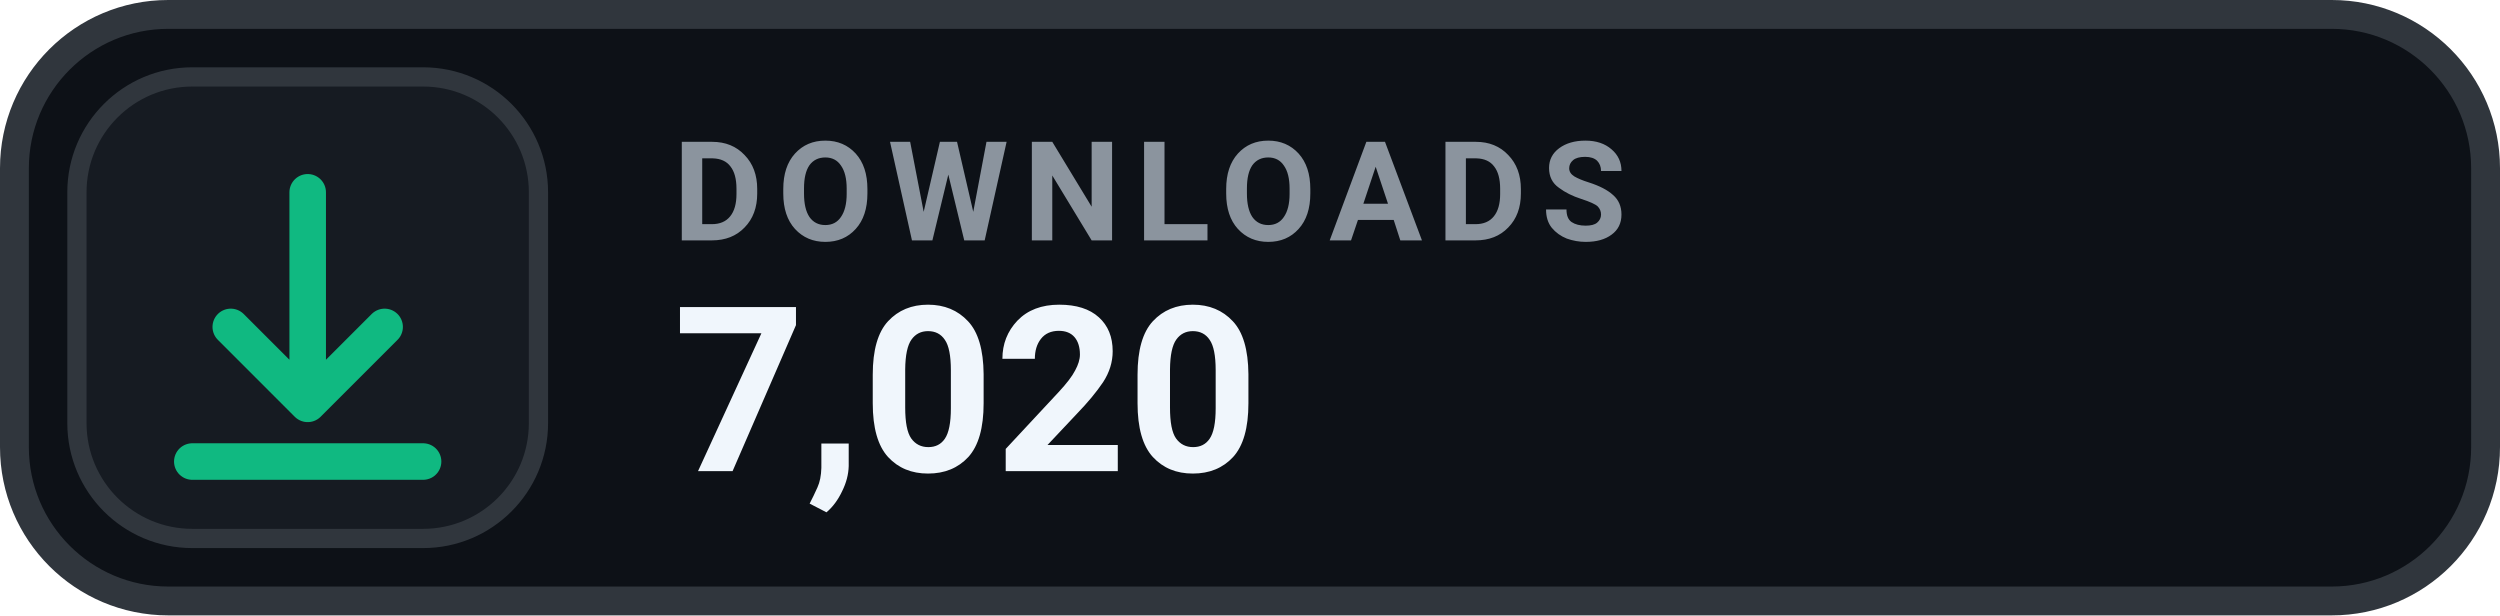
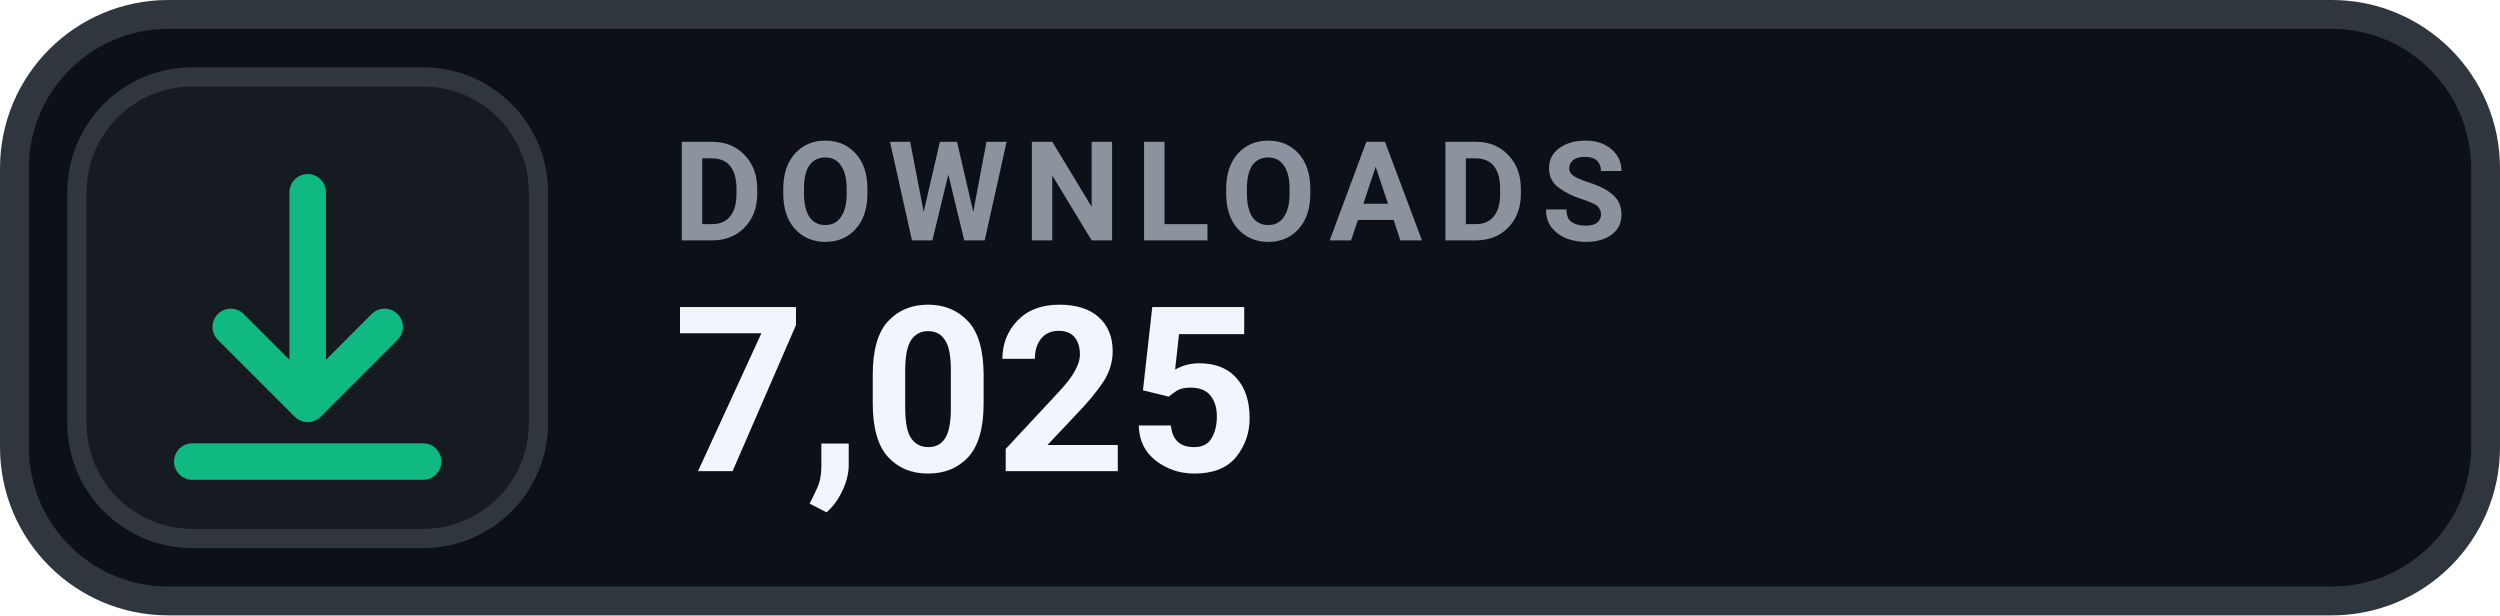
- <svg xmlns="http://www.w3.org/2000/svg" width="130" height="32" viewBox="0 0 130 32" role="img" aria-label="DOWNLOADS 7,020">
+ <svg xmlns="http://www.w3.org/2000/svg" width="130" height="32" viewBox="0 0 130 32" role="img" aria-label="DOWNLOADS 7,025">
  <rect x=".75" y=".75" width="128.5" height="30.5" rx="8" fill="#0D1117" stroke="#30363D" stroke-width="1.5" />
  <rect x="4" y="4" width="24" height="24" rx="6" fill="#161B22" stroke="#30363D" stroke-width="1" />
  <g transform="translate(16 16)" style="color:#10B981;">
    <path d="M0 -6 v11 m0 0 l4 -4 m-4 4 l-4 -4 M-6 8 h12" fill="none" stroke="currentColor" stroke-width="1.9" stroke-linecap="round" stroke-linejoin="round" />
  </g>
  <text x="35" y="12.5" fill="#8B949E" font-family="-apple-system,BlinkMacSystemFont,'Segoe UI',Roboto,Helvetica,Arial,sans-serif" font-size="7.2" font-weight="700" letter-spacing=".75">DOWNLOADS</text>
-   <text x="35" y="24.5" fill="#F0F6FC" font-family="-apple-system,BlinkMacSystemFont,'Segoe UI',Roboto,Helvetica,Arial,sans-serif" font-size="12" font-weight="700">7,020</text>
+   <text x="35" y="24.5" fill="#F0F6FC" font-family="-apple-system,BlinkMacSystemFont,'Segoe UI',Roboto,Helvetica,Arial,sans-serif" font-size="12" font-weight="700">7,025</text>
</svg>
